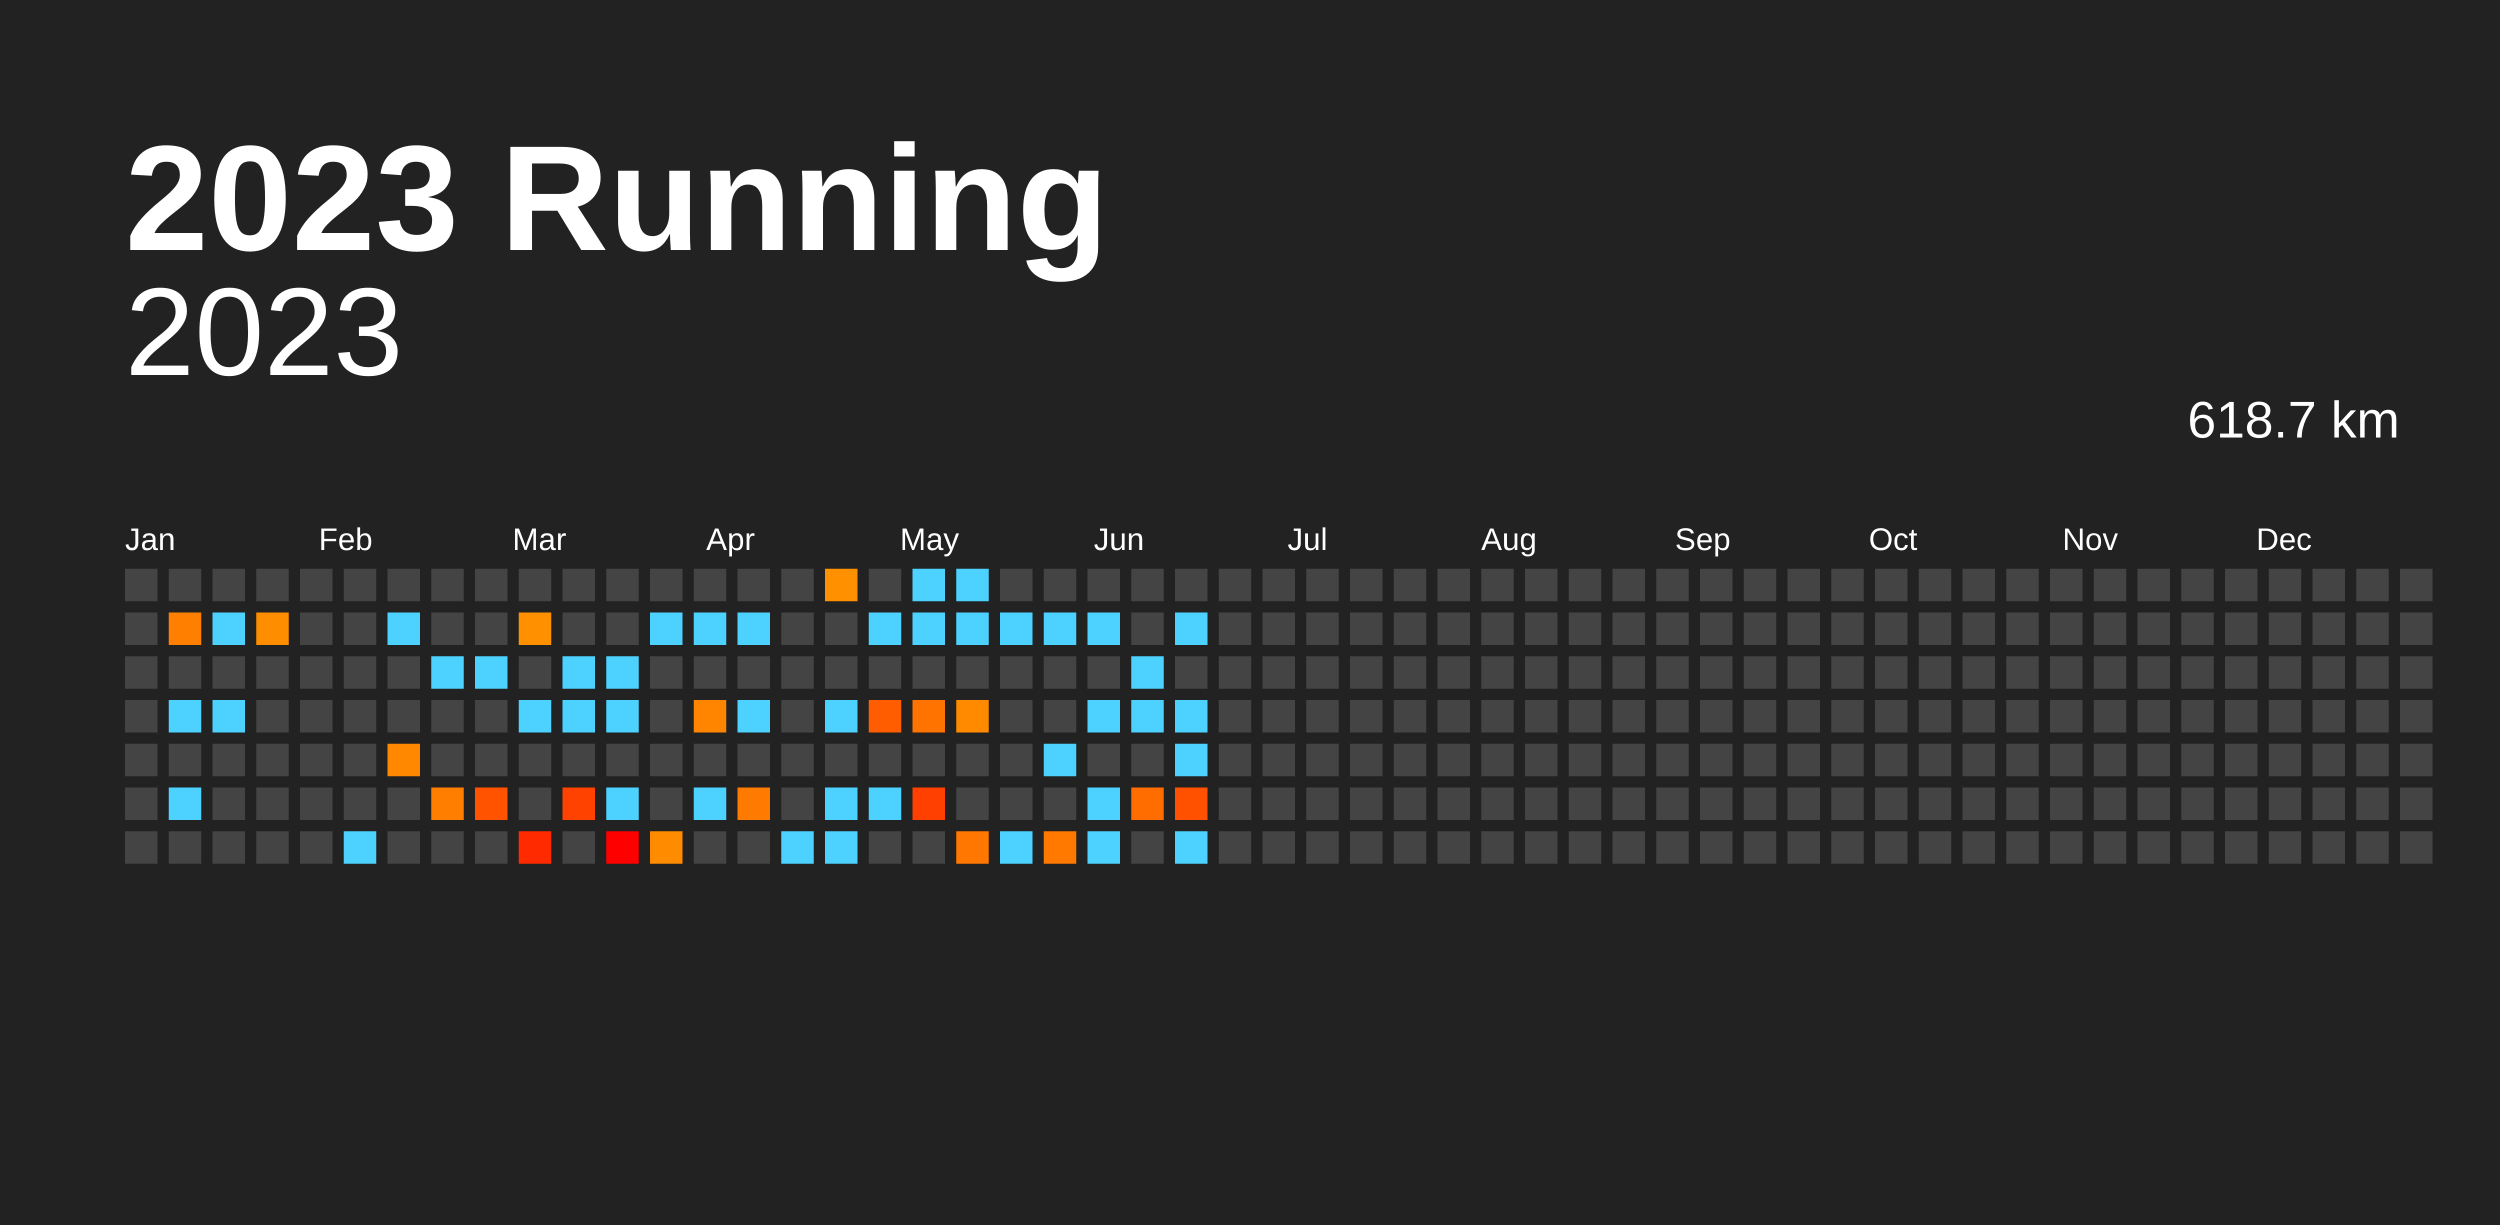
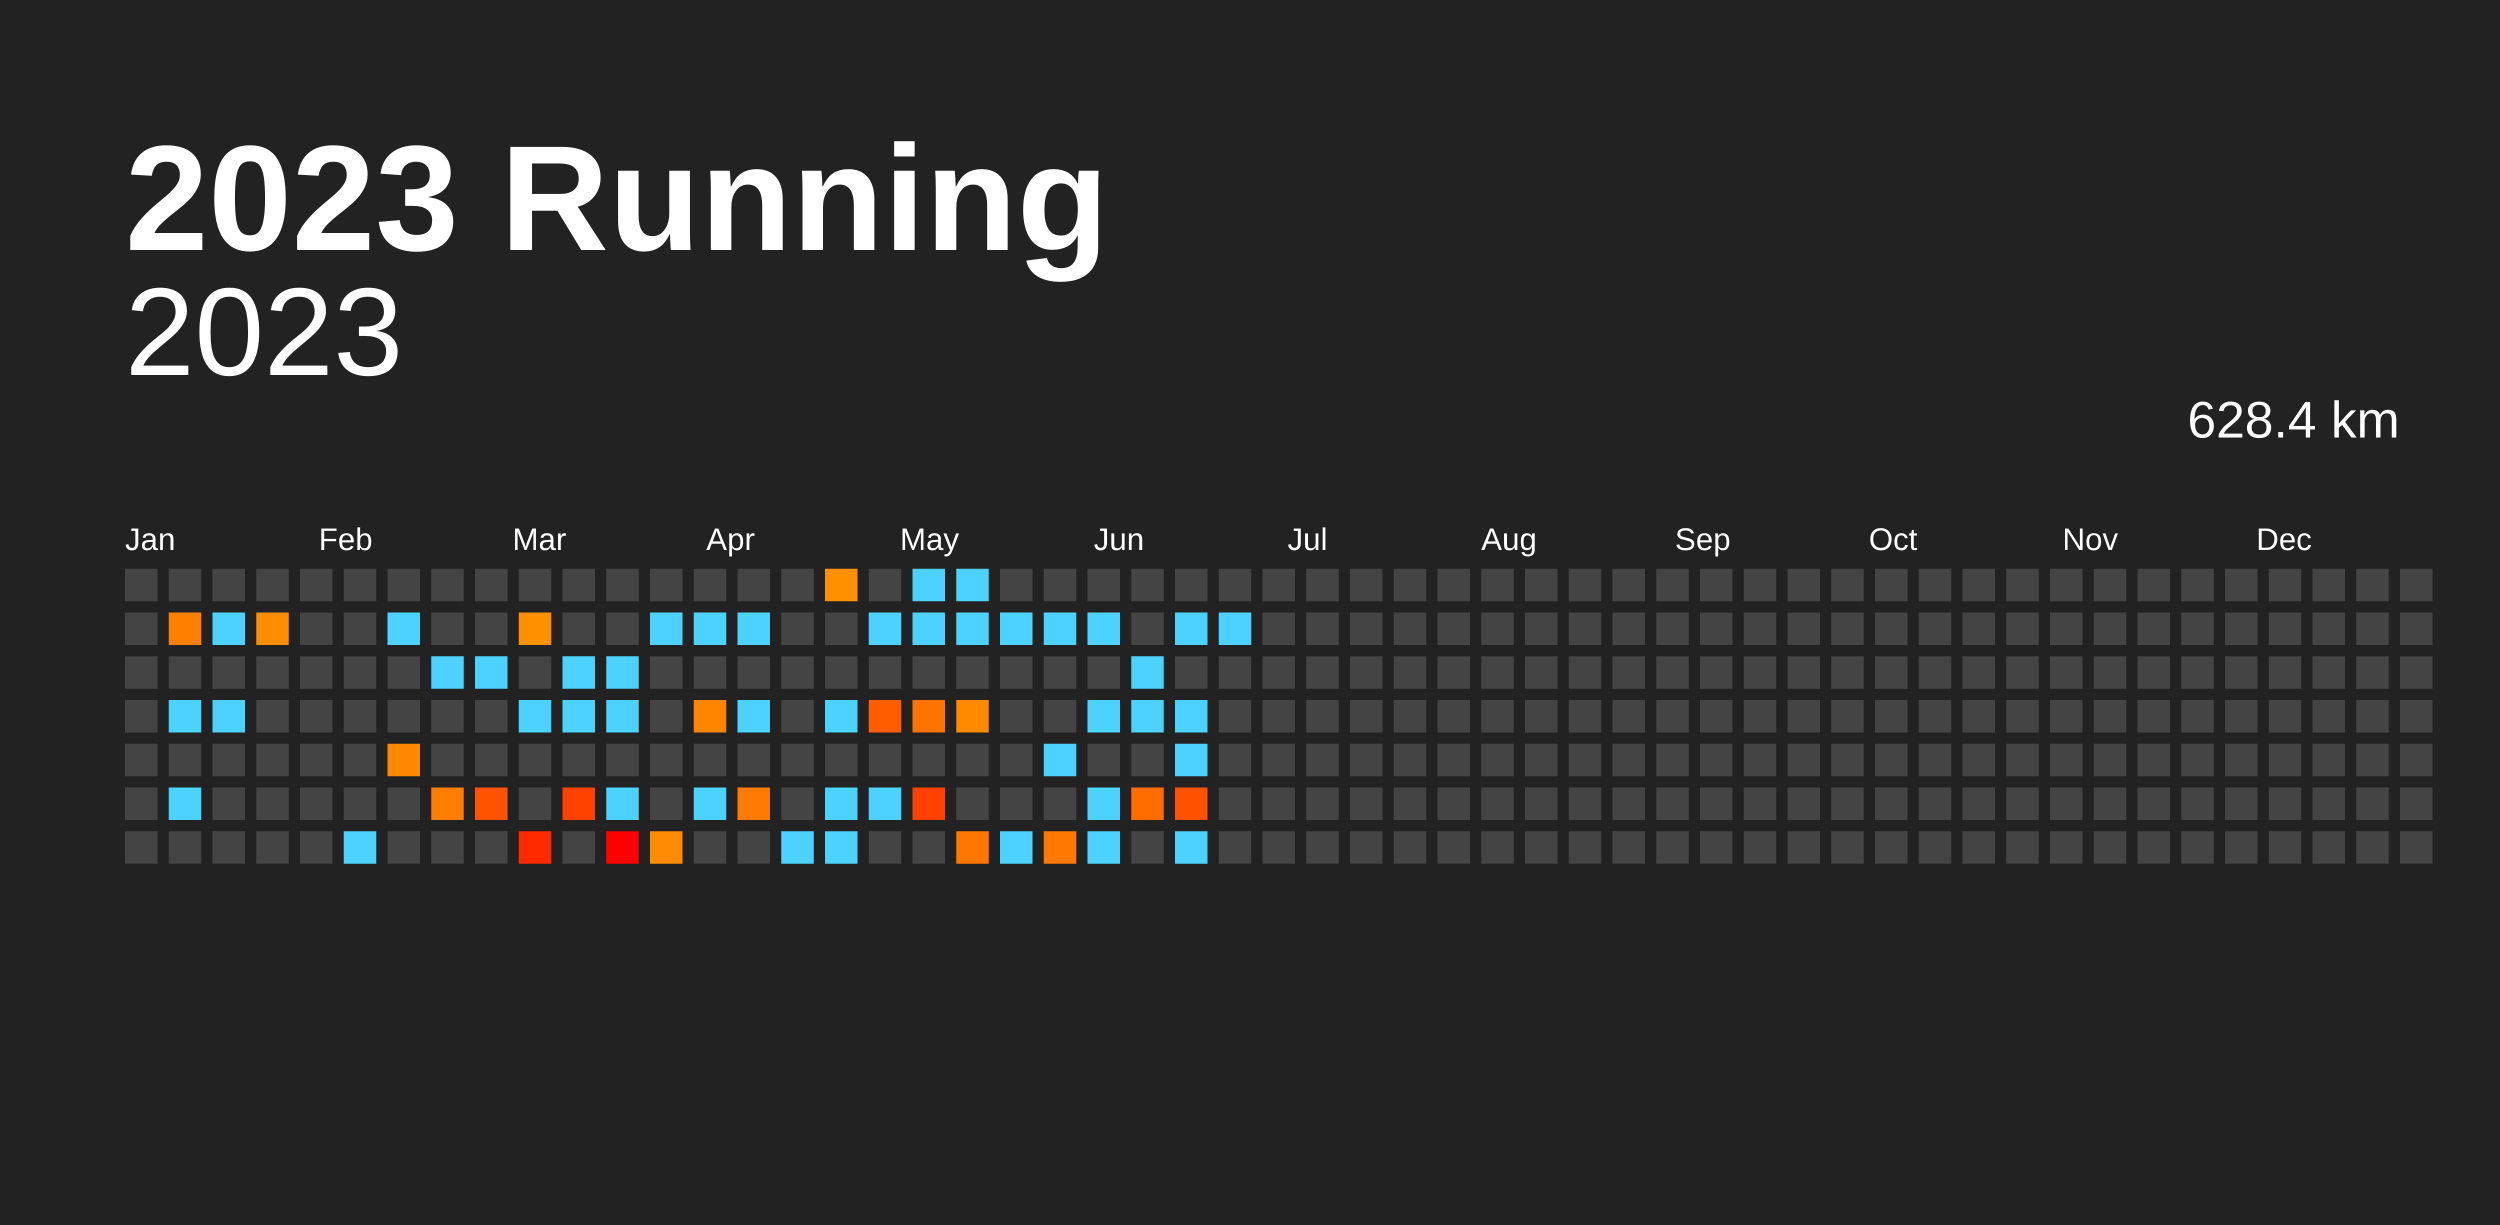
<svg xmlns="http://www.w3.org/2000/svg" baseProfile="full" height="98mm" version="1.1" viewBox="0,0,200,98" width="200mm">
  <defs />
  <rect fill="#222222" height="98" width="200" x="0" y="0" />
  <text fill="#FFFFFF" style="font-size:12px; font-family:Arial; font-weight:bold;" x="10" y="20">2023 Running</text>
  <text alignment-baseline="hanging" fill="#FFFFFF" style="font-size:10.0px; font-family:Arial;" x="10" y="30">2023</text>
-   <text alignment-baseline="hanging" fill="#FFFFFF" style="font-size:4.125px; font-family:Arial;" x="175" y="35">618.7 km</text>
+   <text alignment-baseline="hanging" fill="#FFFFFF" style="font-size:4.125px; font-family:Arial;" x="175" y="35">628.4 km</text>
  <text fill="#FFFFFF" style="font-size:2.5px; font-family:Arial" x="10.0" y="44">Jan</text>
  <text fill="#FFFFFF" style="font-size:2.5px; font-family:Arial" x="25.5" y="44">Feb</text>
  <text fill="#FFFFFF" style="font-size:2.5px; font-family:Arial" x="41.0" y="44">Mar</text>
  <text fill="#FFFFFF" style="font-size:2.5px; font-family:Arial" x="56.5" y="44">Apr</text>
  <text fill="#FFFFFF" style="font-size:2.5px; font-family:Arial" x="72.0" y="44">May</text>
  <text fill="#FFFFFF" style="font-size:2.5px; font-family:Arial" x="87.5" y="44">Jun</text>
  <text fill="#FFFFFF" style="font-size:2.5px; font-family:Arial" x="103.0" y="44">Jul</text>
  <text fill="#FFFFFF" style="font-size:2.5px; font-family:Arial" x="118.5" y="44">Aug</text>
  <text fill="#FFFFFF" style="font-size:2.5px; font-family:Arial" x="134.0" y="44">Sep</text>
  <text fill="#FFFFFF" style="font-size:2.5px; font-family:Arial" x="149.5" y="44">Oct</text>
  <text fill="#FFFFFF" style="font-size:2.5px; font-family:Arial" x="165.0" y="44">Nov</text>
  <text fill="#FFFFFF" style="font-size:2.5px; font-family:Arial" x="180.5" y="44">Dec</text>
  <rect fill="#444444" height="2.6" width="2.6" x="10.0" y="45.5" />
  <rect fill="#444444" height="2.6" width="2.6" x="10.0" y="49.0" />
  <rect fill="#444444" height="2.6" width="2.6" x="10.0" y="52.5" />
  <rect fill="#444444" height="2.6" width="2.6" x="10.0" y="56.0" />
  <rect fill="#444444" height="2.6" width="2.6" x="10.0" y="59.5" />
  <rect fill="#444444" height="2.6" width="2.6" x="10.0" y="63.0" />
  <rect fill="#444444" height="2.6" width="2.6" x="10.0" y="66.5" />
  <rect fill="#444444" height="2.6" width="2.6" x="13.5" y="45.5" />
  <rect fill="#ff8000" height="2.6" width="2.6" x="13.5" y="49.0" />
  <rect fill="#444444" height="2.6" width="2.6" x="13.5" y="52.5" />
  <rect fill="#4dd2ff" height="2.6" width="2.6" x="13.5" y="56.0" />
  <rect fill="#444444" height="2.6" width="2.6" x="13.5" y="59.5" />
  <rect fill="#4dd2ff" height="2.6" width="2.6" x="13.5" y="63.0" />
  <rect fill="#444444" height="2.6" width="2.6" x="13.5" y="66.5" />
  <rect fill="#444444" height="2.6" width="2.6" x="17.0" y="45.5" />
  <rect fill="#4dd2ff" height="2.6" width="2.6" x="17.0" y="49.0" />
  <rect fill="#444444" height="2.6" width="2.6" x="17.0" y="52.5" />
  <rect fill="#4dd2ff" height="2.6" width="2.6" x="17.0" y="56.0" />
  <rect fill="#444444" height="2.6" width="2.6" x="17.0" y="59.5" />
  <rect fill="#444444" height="2.6" width="2.6" x="17.0" y="63.0" />
  <rect fill="#444444" height="2.6" width="2.6" x="17.0" y="66.5" />
  <rect fill="#444444" height="2.6" width="2.6" x="20.5" y="45.5" />
  <rect fill="#ff8d00" height="2.6" width="2.6" x="20.5" y="49.0" />
  <rect fill="#444444" height="2.6" width="2.6" x="20.5" y="52.5" />
  <rect fill="#444444" height="2.6" width="2.6" x="20.5" y="56.0" />
  <rect fill="#444444" height="2.6" width="2.6" x="20.5" y="59.5" />
  <rect fill="#444444" height="2.6" width="2.6" x="20.5" y="63.0" />
  <rect fill="#444444" height="2.6" width="2.6" x="20.5" y="66.5" />
  <rect fill="#444444" height="2.6" width="2.6" x="24.0" y="45.5" />
  <rect fill="#444444" height="2.6" width="2.6" x="24.0" y="49.0" />
  <rect fill="#444444" height="2.6" width="2.6" x="24.0" y="52.5" />
  <rect fill="#444444" height="2.6" width="2.6" x="24.0" y="56.0" />
  <rect fill="#444444" height="2.6" width="2.6" x="24.0" y="59.5" />
  <rect fill="#444444" height="2.6" width="2.6" x="24.0" y="63.0" />
  <rect fill="#444444" height="2.6" width="2.6" x="24.0" y="66.5" />
  <rect fill="#444444" height="2.6" width="2.6" x="27.5" y="45.5" />
  <rect fill="#444444" height="2.6" width="2.6" x="27.5" y="49.0" />
  <rect fill="#444444" height="2.6" width="2.6" x="27.5" y="52.5" />
  <rect fill="#444444" height="2.6" width="2.6" x="27.5" y="56.0" />
  <rect fill="#444444" height="2.6" width="2.6" x="27.5" y="59.5" />
  <rect fill="#444444" height="2.6" width="2.6" x="27.5" y="63.0" />
  <rect fill="#4dd2ff" height="2.6" width="2.6" x="27.5" y="66.5" />
  <rect fill="#444444" height="2.6" width="2.6" x="31.0" y="45.5" />
  <rect fill="#4dd2ff" height="2.6" width="2.6" x="31.0" y="49.0" />
  <rect fill="#444444" height="2.6" width="2.6" x="31.0" y="52.5" />
  <rect fill="#444444" height="2.6" width="2.6" x="31.0" y="56.0" />
  <rect fill="#ff8800" height="2.6" width="2.6" x="31.0" y="59.5" />
  <rect fill="#444444" height="2.6" width="2.6" x="31.0" y="63.0" />
  <rect fill="#444444" height="2.6" width="2.6" x="31.0" y="66.5" />
  <rect fill="#444444" height="2.6" width="2.6" x="34.5" y="45.5" />
  <rect fill="#444444" height="2.6" width="2.6" x="34.5" y="49.0" />
  <rect fill="#4dd2ff" height="2.6" width="2.6" x="34.5" y="52.5" />
  <rect fill="#444444" height="2.6" width="2.6" x="34.5" y="56.0" />
  <rect fill="#444444" height="2.6" width="2.6" x="34.5" y="59.5" />
  <rect fill="#ff7e00" height="2.6" width="2.6" x="34.5" y="63.0" />
  <rect fill="#444444" height="2.6" width="2.6" x="34.5" y="66.5" />
  <rect fill="#444444" height="2.6" width="2.6" x="38.0" y="45.5" />
  <rect fill="#444444" height="2.6" width="2.6" x="38.0" y="49.0" />
  <rect fill="#4dd2ff" height="2.6" width="2.6" x="38.0" y="52.5" />
  <rect fill="#444444" height="2.6" width="2.6" x="38.0" y="56.0" />
  <rect fill="#444444" height="2.6" width="2.6" x="38.0" y="59.5" />
  <rect fill="#ff5300" height="2.6" width="2.6" x="38.0" y="63.0" />
  <rect fill="#444444" height="2.6" width="2.6" x="38.0" y="66.5" />
  <rect fill="#444444" height="2.6" width="2.6" x="41.5" y="45.5" />
  <rect fill="#ff9100" height="2.6" width="2.6" x="41.5" y="49.0" />
  <rect fill="#444444" height="2.6" width="2.6" x="41.5" y="52.5" />
  <rect fill="#4dd2ff" height="2.6" width="2.6" x="41.5" y="56.0" />
  <rect fill="#444444" height="2.6" width="2.6" x="41.5" y="59.5" />
  <rect fill="#444444" height="2.6" width="2.6" x="41.5" y="63.0" />
  <rect fill="#ff2a00" height="2.6" width="2.6" x="41.5" y="66.5" />
  <rect fill="#444444" height="2.6" width="2.6" x="45.0" y="45.5" />
  <rect fill="#444444" height="2.6" width="2.6" x="45.0" y="49.0" />
  <rect fill="#4dd2ff" height="2.6" width="2.6" x="45.0" y="52.5" />
  <rect fill="#4dd2ff" height="2.6" width="2.6" x="45.0" y="56.0" />
  <rect fill="#444444" height="2.6" width="2.6" x="45.0" y="59.5" />
  <rect fill="#ff4200" height="2.6" width="2.6" x="45.0" y="63.0" />
  <rect fill="#444444" height="2.6" width="2.6" x="45.0" y="66.5" />
  <rect fill="#444444" height="2.6" width="2.6" x="48.5" y="45.5" />
  <rect fill="#444444" height="2.6" width="2.6" x="48.5" y="49.0" />
  <rect fill="#4dd2ff" height="2.6" width="2.6" x="48.5" y="52.5" />
  <rect fill="#4dd2ff" height="2.6" width="2.6" x="48.5" y="56.0" />
  <rect fill="#444444" height="2.6" width="2.6" x="48.5" y="59.5" />
  <rect fill="#4dd2ff" height="2.6" width="2.6" x="48.5" y="63.0" />
  <rect fill="red" height="2.6" width="2.6" x="48.5" y="66.5" />
  <rect fill="#444444" height="2.6" width="2.6" x="52.0" y="45.5" />
  <rect fill="#4dd2ff" height="2.6" width="2.6" x="52.0" y="49.0" />
  <rect fill="#444444" height="2.6" width="2.6" x="52.0" y="52.5" />
  <rect fill="#444444" height="2.6" width="2.6" x="52.0" y="56.0" />
  <rect fill="#444444" height="2.6" width="2.6" x="52.0" y="59.5" />
  <rect fill="#444444" height="2.6" width="2.6" x="52.0" y="63.0" />
  <rect fill="#ff8b00" height="2.6" width="2.6" x="52.0" y="66.5" />
  <rect fill="#444444" height="2.6" width="2.6" x="55.5" y="45.5" />
  <rect fill="#4dd2ff" height="2.6" width="2.6" x="55.5" y="49.0" />
  <rect fill="#444444" height="2.6" width="2.6" x="55.5" y="52.5" />
  <rect fill="#ff8400" height="2.6" width="2.6" x="55.5" y="56.0" />
  <rect fill="#444444" height="2.6" width="2.6" x="55.5" y="59.5" />
  <rect fill="#4dd2ff" height="2.6" width="2.6" x="55.5" y="63.0" />
  <rect fill="#444444" height="2.6" width="2.6" x="55.5" y="66.5" />
  <rect fill="#444444" height="2.6" width="2.6" x="59.0" y="45.5" />
  <rect fill="#4dd2ff" height="2.6" width="2.6" x="59.0" y="49.0" />
  <rect fill="#444444" height="2.6" width="2.6" x="59.0" y="52.5" />
  <rect fill="#4dd2ff" height="2.6" width="2.6" x="59.0" y="56.0" />
  <rect fill="#444444" height="2.6" width="2.6" x="59.0" y="59.5" />
  <rect fill="#ff7a00" height="2.6" width="2.6" x="59.0" y="63.0" />
  <rect fill="#444444" height="2.6" width="2.6" x="59.0" y="66.5" />
  <rect fill="#444444" height="2.6" width="2.6" x="62.5" y="45.5" />
  <rect fill="#444444" height="2.6" width="2.6" x="62.5" y="49.0" />
  <rect fill="#444444" height="2.6" width="2.6" x="62.5" y="52.5" />
  <rect fill="#444444" height="2.6" width="2.6" x="62.5" y="56.0" />
  <rect fill="#444444" height="2.6" width="2.6" x="62.5" y="59.5" />
  <rect fill="#444444" height="2.6" width="2.6" x="62.5" y="63.0" />
  <rect fill="#4dd2ff" height="2.6" width="2.6" x="62.5" y="66.5" />
  <rect fill="#ff9100" height="2.6" width="2.6" x="66.0" y="45.5" />
  <rect fill="#444444" height="2.6" width="2.6" x="66.0" y="49.0" />
  <rect fill="#444444" height="2.6" width="2.6" x="66.0" y="52.5" />
  <rect fill="#4dd2ff" height="2.6" width="2.6" x="66.0" y="56.0" />
  <rect fill="#444444" height="2.6" width="2.6" x="66.0" y="59.5" />
  <rect fill="#4dd2ff" height="2.6" width="2.6" x="66.0" y="63.0" />
  <rect fill="#4dd2ff" height="2.6" width="2.6" x="66.0" y="66.5" />
  <rect fill="#444444" height="2.6" width="2.6" x="69.5" y="45.5" />
  <rect fill="#4dd2ff" height="2.6" width="2.6" x="69.5" y="49.0" />
  <rect fill="#444444" height="2.6" width="2.6" x="69.5" y="52.5" />
  <rect fill="#ff5d00" height="2.6" width="2.6" x="69.5" y="56.0" />
  <rect fill="#444444" height="2.6" width="2.6" x="69.5" y="59.5" />
  <rect fill="#4dd2ff" height="2.6" width="2.6" x="69.5" y="63.0" />
  <rect fill="#444444" height="2.6" width="2.6" x="69.5" y="66.5" />
  <rect fill="#4dd2ff" height="2.6" width="2.6" x="73.0" y="45.5" />
  <rect fill="#4dd2ff" height="2.6" width="2.6" x="73.0" y="49.0" />
  <rect fill="#444444" height="2.6" width="2.6" x="73.0" y="52.5" />
  <rect fill="#ff7300" height="2.6" width="2.6" x="73.0" y="56.0" />
  <rect fill="#444444" height="2.6" width="2.6" x="73.0" y="59.5" />
  <rect fill="#ff4000" height="2.6" width="2.6" x="73.0" y="63.0" />
  <rect fill="#444444" height="2.6" width="2.6" x="73.0" y="66.5" />
  <rect fill="#4dd2ff" height="2.6" width="2.6" x="76.5" y="45.5" />
  <rect fill="#4dd2ff" height="2.6" width="2.6" x="76.5" y="49.0" />
  <rect fill="#444444" height="2.6" width="2.6" x="76.5" y="52.5" />
  <rect fill="#ff8a00" height="2.6" width="2.6" x="76.5" y="56.0" />
  <rect fill="#444444" height="2.6" width="2.6" x="76.5" y="59.5" />
  <rect fill="#444444" height="2.6" width="2.6" x="76.5" y="63.0" />
  <rect fill="#ff7600" height="2.6" width="2.6" x="76.5" y="66.5" />
  <rect fill="#444444" height="2.6" width="2.6" x="80.0" y="45.5" />
  <rect fill="#4dd2ff" height="2.6" width="2.6" x="80.0" y="49.0" />
  <rect fill="#444444" height="2.6" width="2.6" x="80.0" y="52.5" />
  <rect fill="#444444" height="2.6" width="2.6" x="80.0" y="56.0" />
  <rect fill="#444444" height="2.6" width="2.6" x="80.0" y="59.5" />
  <rect fill="#444444" height="2.6" width="2.6" x="80.0" y="63.0" />
  <rect fill="#4dd2ff" height="2.6" width="2.6" x="80.0" y="66.5" />
  <rect fill="#444444" height="2.6" width="2.6" x="83.5" y="45.5" />
  <rect fill="#4dd2ff" height="2.6" width="2.6" x="83.5" y="49.0" />
  <rect fill="#444444" height="2.6" width="2.6" x="83.5" y="52.5" />
  <rect fill="#444444" height="2.6" width="2.6" x="83.5" y="56.0" />
  <rect fill="#4dd2ff" height="2.6" width="2.6" x="83.5" y="59.5" />
  <rect fill="#444444" height="2.6" width="2.6" x="83.5" y="63.0" />
  <rect fill="#ff7800" height="2.6" width="2.6" x="83.5" y="66.5" />
  <rect fill="#444444" height="2.6" width="2.6" x="87.0" y="45.5" />
  <rect fill="#4dd2ff" height="2.6" width="2.6" x="87.0" y="49.0" />
  <rect fill="#444444" height="2.6" width="2.6" x="87.0" y="52.5" />
  <rect fill="#4dd2ff" height="2.6" width="2.6" x="87.0" y="56.0" />
  <rect fill="#444444" height="2.6" width="2.6" x="87.0" y="59.5" />
  <rect fill="#4dd2ff" height="2.6" width="2.6" x="87.0" y="63.0" />
  <rect fill="#4dd2ff" height="2.6" width="2.6" x="87.0" y="66.5" />
  <rect fill="#444444" height="2.6" width="2.6" x="90.5" y="45.5" />
  <rect fill="#444444" height="2.6" width="2.6" x="90.5" y="49.0" />
  <rect fill="#4dd2ff" height="2.6" width="2.6" x="90.5" y="52.5" />
  <rect fill="#4dd2ff" height="2.6" width="2.6" x="90.5" y="56.0" />
  <rect fill="#444444" height="2.6" width="2.6" x="90.5" y="59.5" />
  <rect fill="#ff6c00" height="2.6" width="2.6" x="90.5" y="63.0" />
  <rect fill="#444444" height="2.6" width="2.6" x="90.5" y="66.5" />
  <rect fill="#444444" height="2.6" width="2.6" x="94.0" y="45.5" />
  <rect fill="#4dd2ff" height="2.6" width="2.6" x="94.0" y="49.0" />
  <rect fill="#444444" height="2.6" width="2.6" x="94.0" y="52.5" />
  <rect fill="#4dd2ff" height="2.6" width="2.6" x="94.0" y="56.0" />
  <rect fill="#4dd2ff" height="2.6" width="2.6" x="94.0" y="59.5" />
  <rect fill="#ff5100" height="2.6" width="2.6" x="94.0" y="63.0" />
  <rect fill="#4dd2ff" height="2.6" width="2.6" x="94.0" y="66.5" />
  <rect fill="#444444" height="2.6" width="2.6" x="97.5" y="45.5" />
-   <rect fill="#444444" height="2.6" width="2.6" x="97.5" y="49.0" />
+   <rect fill="#4dd2ff" height="2.6" width="2.6" x="97.5" y="49.0" />
  <rect fill="#444444" height="2.6" width="2.6" x="97.5" y="52.5" />
  <rect fill="#444444" height="2.6" width="2.6" x="97.5" y="56.0" />
  <rect fill="#444444" height="2.6" width="2.6" x="97.5" y="59.5" />
  <rect fill="#444444" height="2.6" width="2.6" x="97.5" y="63.0" />
  <rect fill="#444444" height="2.6" width="2.6" x="97.5" y="66.5" />
  <rect fill="#444444" height="2.6" width="2.6" x="101.0" y="45.5" />
  <rect fill="#444444" height="2.6" width="2.6" x="101.0" y="49.0" />
  <rect fill="#444444" height="2.6" width="2.6" x="101.0" y="52.5" />
  <rect fill="#444444" height="2.6" width="2.6" x="101.0" y="56.0" />
  <rect fill="#444444" height="2.6" width="2.6" x="101.0" y="59.5" />
  <rect fill="#444444" height="2.6" width="2.6" x="101.0" y="63.0" />
  <rect fill="#444444" height="2.6" width="2.6" x="101.0" y="66.5" />
  <rect fill="#444444" height="2.6" width="2.6" x="104.5" y="45.5" />
  <rect fill="#444444" height="2.6" width="2.6" x="104.5" y="49.0" />
  <rect fill="#444444" height="2.6" width="2.6" x="104.5" y="52.5" />
  <rect fill="#444444" height="2.6" width="2.6" x="104.5" y="56.0" />
  <rect fill="#444444" height="2.6" width="2.6" x="104.5" y="59.5" />
  <rect fill="#444444" height="2.6" width="2.6" x="104.5" y="63.0" />
  <rect fill="#444444" height="2.6" width="2.6" x="104.5" y="66.5" />
  <rect fill="#444444" height="2.6" width="2.6" x="108.0" y="45.5" />
  <rect fill="#444444" height="2.6" width="2.6" x="108.0" y="49.0" />
  <rect fill="#444444" height="2.6" width="2.6" x="108.0" y="52.5" />
  <rect fill="#444444" height="2.6" width="2.6" x="108.0" y="56.0" />
  <rect fill="#444444" height="2.6" width="2.6" x="108.0" y="59.5" />
  <rect fill="#444444" height="2.6" width="2.6" x="108.0" y="63.0" />
  <rect fill="#444444" height="2.6" width="2.6" x="108.0" y="66.5" />
  <rect fill="#444444" height="2.6" width="2.6" x="111.5" y="45.5" />
  <rect fill="#444444" height="2.6" width="2.6" x="111.5" y="49.0" />
  <rect fill="#444444" height="2.6" width="2.6" x="111.5" y="52.5" />
  <rect fill="#444444" height="2.6" width="2.6" x="111.5" y="56.0" />
  <rect fill="#444444" height="2.6" width="2.6" x="111.5" y="59.5" />
  <rect fill="#444444" height="2.6" width="2.6" x="111.5" y="63.0" />
  <rect fill="#444444" height="2.6" width="2.6" x="111.5" y="66.5" />
  <rect fill="#444444" height="2.6" width="2.6" x="115.0" y="45.5" />
  <rect fill="#444444" height="2.6" width="2.6" x="115.0" y="49.0" />
  <rect fill="#444444" height="2.6" width="2.6" x="115.0" y="52.5" />
  <rect fill="#444444" height="2.6" width="2.6" x="115.0" y="56.0" />
  <rect fill="#444444" height="2.6" width="2.6" x="115.0" y="59.5" />
  <rect fill="#444444" height="2.6" width="2.6" x="115.0" y="63.0" />
  <rect fill="#444444" height="2.6" width="2.6" x="115.0" y="66.5" />
  <rect fill="#444444" height="2.6" width="2.6" x="118.5" y="45.5" />
  <rect fill="#444444" height="2.6" width="2.6" x="118.5" y="49.0" />
  <rect fill="#444444" height="2.6" width="2.6" x="118.5" y="52.5" />
  <rect fill="#444444" height="2.6" width="2.6" x="118.5" y="56.0" />
  <rect fill="#444444" height="2.6" width="2.6" x="118.5" y="59.5" />
  <rect fill="#444444" height="2.6" width="2.6" x="118.5" y="63.0" />
  <rect fill="#444444" height="2.6" width="2.6" x="118.5" y="66.5" />
  <rect fill="#444444" height="2.6" width="2.6" x="122.0" y="45.5" />
  <rect fill="#444444" height="2.6" width="2.6" x="122.0" y="49.0" />
  <rect fill="#444444" height="2.6" width="2.6" x="122.0" y="52.5" />
  <rect fill="#444444" height="2.6" width="2.6" x="122.0" y="56.0" />
  <rect fill="#444444" height="2.6" width="2.6" x="122.0" y="59.5" />
  <rect fill="#444444" height="2.6" width="2.6" x="122.0" y="63.0" />
  <rect fill="#444444" height="2.6" width="2.6" x="122.0" y="66.5" />
  <rect fill="#444444" height="2.6" width="2.6" x="125.5" y="45.5" />
  <rect fill="#444444" height="2.6" width="2.6" x="125.5" y="49.0" />
  <rect fill="#444444" height="2.6" width="2.6" x="125.5" y="52.5" />
  <rect fill="#444444" height="2.6" width="2.6" x="125.5" y="56.0" />
  <rect fill="#444444" height="2.6" width="2.6" x="125.5" y="59.5" />
  <rect fill="#444444" height="2.6" width="2.6" x="125.5" y="63.0" />
  <rect fill="#444444" height="2.6" width="2.6" x="125.5" y="66.5" />
  <rect fill="#444444" height="2.6" width="2.6" x="129.0" y="45.5" />
  <rect fill="#444444" height="2.6" width="2.6" x="129.0" y="49.0" />
  <rect fill="#444444" height="2.6" width="2.6" x="129.0" y="52.5" />
  <rect fill="#444444" height="2.6" width="2.6" x="129.0" y="56.0" />
  <rect fill="#444444" height="2.6" width="2.6" x="129.0" y="59.5" />
  <rect fill="#444444" height="2.6" width="2.6" x="129.0" y="63.0" />
  <rect fill="#444444" height="2.6" width="2.6" x="129.0" y="66.5" />
  <rect fill="#444444" height="2.6" width="2.6" x="132.5" y="45.5" />
  <rect fill="#444444" height="2.6" width="2.6" x="132.5" y="49.0" />
  <rect fill="#444444" height="2.6" width="2.6" x="132.5" y="52.5" />
  <rect fill="#444444" height="2.6" width="2.6" x="132.5" y="56.0" />
  <rect fill="#444444" height="2.6" width="2.6" x="132.5" y="59.5" />
  <rect fill="#444444" height="2.6" width="2.6" x="132.5" y="63.0" />
  <rect fill="#444444" height="2.6" width="2.6" x="132.5" y="66.5" />
  <rect fill="#444444" height="2.6" width="2.6" x="136.0" y="45.5" />
  <rect fill="#444444" height="2.6" width="2.6" x="136.0" y="49.0" />
  <rect fill="#444444" height="2.6" width="2.6" x="136.0" y="52.5" />
  <rect fill="#444444" height="2.6" width="2.6" x="136.0" y="56.0" />
  <rect fill="#444444" height="2.6" width="2.6" x="136.0" y="59.5" />
  <rect fill="#444444" height="2.6" width="2.6" x="136.0" y="63.0" />
  <rect fill="#444444" height="2.6" width="2.6" x="136.0" y="66.5" />
  <rect fill="#444444" height="2.6" width="2.6" x="139.5" y="45.5" />
  <rect fill="#444444" height="2.6" width="2.6" x="139.5" y="49.0" />
  <rect fill="#444444" height="2.6" width="2.6" x="139.5" y="52.5" />
  <rect fill="#444444" height="2.6" width="2.6" x="139.5" y="56.0" />
  <rect fill="#444444" height="2.6" width="2.6" x="139.5" y="59.5" />
  <rect fill="#444444" height="2.6" width="2.6" x="139.5" y="63.0" />
  <rect fill="#444444" height="2.6" width="2.6" x="139.5" y="66.5" />
  <rect fill="#444444" height="2.6" width="2.6" x="143.0" y="45.5" />
  <rect fill="#444444" height="2.6" width="2.6" x="143.0" y="49.0" />
  <rect fill="#444444" height="2.6" width="2.6" x="143.0" y="52.5" />
  <rect fill="#444444" height="2.6" width="2.6" x="143.0" y="56.0" />
  <rect fill="#444444" height="2.6" width="2.6" x="143.0" y="59.5" />
  <rect fill="#444444" height="2.6" width="2.6" x="143.0" y="63.0" />
  <rect fill="#444444" height="2.6" width="2.6" x="143.0" y="66.5" />
  <rect fill="#444444" height="2.6" width="2.6" x="146.5" y="45.5" />
  <rect fill="#444444" height="2.6" width="2.6" x="146.5" y="49.0" />
  <rect fill="#444444" height="2.6" width="2.6" x="146.5" y="52.5" />
  <rect fill="#444444" height="2.6" width="2.6" x="146.5" y="56.0" />
  <rect fill="#444444" height="2.6" width="2.6" x="146.5" y="59.5" />
  <rect fill="#444444" height="2.6" width="2.6" x="146.5" y="63.0" />
  <rect fill="#444444" height="2.6" width="2.6" x="146.5" y="66.5" />
  <rect fill="#444444" height="2.6" width="2.6" x="150.0" y="45.5" />
  <rect fill="#444444" height="2.6" width="2.6" x="150.0" y="49.0" />
  <rect fill="#444444" height="2.6" width="2.6" x="150.0" y="52.5" />
  <rect fill="#444444" height="2.6" width="2.6" x="150.0" y="56.0" />
  <rect fill="#444444" height="2.6" width="2.6" x="150.0" y="59.5" />
  <rect fill="#444444" height="2.6" width="2.6" x="150.0" y="63.0" />
  <rect fill="#444444" height="2.6" width="2.6" x="150.0" y="66.5" />
  <rect fill="#444444" height="2.6" width="2.6" x="153.5" y="45.5" />
  <rect fill="#444444" height="2.6" width="2.6" x="153.5" y="49.0" />
  <rect fill="#444444" height="2.6" width="2.6" x="153.5" y="52.5" />
  <rect fill="#444444" height="2.6" width="2.6" x="153.5" y="56.0" />
  <rect fill="#444444" height="2.6" width="2.6" x="153.5" y="59.5" />
  <rect fill="#444444" height="2.6" width="2.6" x="153.5" y="63.0" />
  <rect fill="#444444" height="2.6" width="2.6" x="153.5" y="66.5" />
  <rect fill="#444444" height="2.6" width="2.6" x="157.0" y="45.5" />
  <rect fill="#444444" height="2.6" width="2.6" x="157.0" y="49.0" />
  <rect fill="#444444" height="2.6" width="2.6" x="157.0" y="52.5" />
  <rect fill="#444444" height="2.6" width="2.6" x="157.0" y="56.0" />
  <rect fill="#444444" height="2.6" width="2.6" x="157.0" y="59.5" />
  <rect fill="#444444" height="2.6" width="2.6" x="157.0" y="63.0" />
  <rect fill="#444444" height="2.6" width="2.6" x="157.0" y="66.5" />
  <rect fill="#444444" height="2.6" width="2.6" x="160.5" y="45.5" />
  <rect fill="#444444" height="2.6" width="2.6" x="160.5" y="49.0" />
  <rect fill="#444444" height="2.6" width="2.6" x="160.5" y="52.5" />
  <rect fill="#444444" height="2.6" width="2.6" x="160.5" y="56.0" />
  <rect fill="#444444" height="2.6" width="2.6" x="160.5" y="59.5" />
  <rect fill="#444444" height="2.6" width="2.6" x="160.5" y="63.0" />
  <rect fill="#444444" height="2.6" width="2.6" x="160.5" y="66.5" />
  <rect fill="#444444" height="2.6" width="2.6" x="164.0" y="45.5" />
  <rect fill="#444444" height="2.6" width="2.6" x="164.0" y="49.0" />
  <rect fill="#444444" height="2.6" width="2.6" x="164.0" y="52.5" />
  <rect fill="#444444" height="2.6" width="2.6" x="164.0" y="56.0" />
  <rect fill="#444444" height="2.6" width="2.6" x="164.0" y="59.5" />
  <rect fill="#444444" height="2.6" width="2.6" x="164.0" y="63.0" />
  <rect fill="#444444" height="2.6" width="2.6" x="164.0" y="66.5" />
  <rect fill="#444444" height="2.6" width="2.6" x="167.5" y="45.5" />
  <rect fill="#444444" height="2.6" width="2.6" x="167.5" y="49.0" />
  <rect fill="#444444" height="2.6" width="2.6" x="167.5" y="52.5" />
  <rect fill="#444444" height="2.6" width="2.6" x="167.5" y="56.0" />
  <rect fill="#444444" height="2.6" width="2.6" x="167.5" y="59.5" />
  <rect fill="#444444" height="2.6" width="2.6" x="167.5" y="63.0" />
  <rect fill="#444444" height="2.6" width="2.6" x="167.5" y="66.5" />
  <rect fill="#444444" height="2.6" width="2.6" x="171.0" y="45.5" />
  <rect fill="#444444" height="2.6" width="2.6" x="171.0" y="49.0" />
  <rect fill="#444444" height="2.6" width="2.6" x="171.0" y="52.5" />
  <rect fill="#444444" height="2.6" width="2.6" x="171.0" y="56.0" />
  <rect fill="#444444" height="2.6" width="2.6" x="171.0" y="59.5" />
  <rect fill="#444444" height="2.6" width="2.6" x="171.0" y="63.0" />
  <rect fill="#444444" height="2.6" width="2.6" x="171.0" y="66.5" />
  <rect fill="#444444" height="2.6" width="2.6" x="174.5" y="45.5" />
  <rect fill="#444444" height="2.6" width="2.6" x="174.5" y="49.0" />
  <rect fill="#444444" height="2.6" width="2.6" x="174.5" y="52.5" />
  <rect fill="#444444" height="2.6" width="2.6" x="174.5" y="56.0" />
  <rect fill="#444444" height="2.6" width="2.6" x="174.5" y="59.5" />
  <rect fill="#444444" height="2.6" width="2.6" x="174.5" y="63.0" />
  <rect fill="#444444" height="2.6" width="2.6" x="174.5" y="66.5" />
  <rect fill="#444444" height="2.6" width="2.6" x="178.0" y="45.5" />
  <rect fill="#444444" height="2.6" width="2.6" x="178.0" y="49.0" />
  <rect fill="#444444" height="2.6" width="2.6" x="178.0" y="52.5" />
  <rect fill="#444444" height="2.6" width="2.6" x="178.0" y="56.0" />
  <rect fill="#444444" height="2.6" width="2.6" x="178.0" y="59.5" />
  <rect fill="#444444" height="2.6" width="2.6" x="178.0" y="63.0" />
  <rect fill="#444444" height="2.6" width="2.6" x="178.0" y="66.5" />
  <rect fill="#444444" height="2.6" width="2.6" x="181.5" y="45.5" />
  <rect fill="#444444" height="2.6" width="2.6" x="181.5" y="49.0" />
  <rect fill="#444444" height="2.6" width="2.6" x="181.5" y="52.5" />
  <rect fill="#444444" height="2.6" width="2.6" x="181.5" y="56.0" />
  <rect fill="#444444" height="2.6" width="2.6" x="181.5" y="59.5" />
  <rect fill="#444444" height="2.6" width="2.6" x="181.5" y="63.0" />
  <rect fill="#444444" height="2.6" width="2.6" x="181.5" y="66.5" />
  <rect fill="#444444" height="2.6" width="2.6" x="185.0" y="45.5" />
  <rect fill="#444444" height="2.6" width="2.6" x="185.0" y="49.0" />
  <rect fill="#444444" height="2.6" width="2.6" x="185.0" y="52.5" />
  <rect fill="#444444" height="2.6" width="2.6" x="185.0" y="56.0" />
  <rect fill="#444444" height="2.6" width="2.6" x="185.0" y="59.5" />
  <rect fill="#444444" height="2.6" width="2.6" x="185.0" y="63.0" />
  <rect fill="#444444" height="2.6" width="2.6" x="185.0" y="66.5" />
  <rect fill="#444444" height="2.6" width="2.6" x="188.5" y="45.5" />
  <rect fill="#444444" height="2.6" width="2.6" x="188.5" y="49.0" />
  <rect fill="#444444" height="2.6" width="2.6" x="188.5" y="52.5" />
  <rect fill="#444444" height="2.6" width="2.6" x="188.5" y="56.0" />
  <rect fill="#444444" height="2.6" width="2.6" x="188.5" y="59.5" />
  <rect fill="#444444" height="2.6" width="2.6" x="188.5" y="63.0" />
  <rect fill="#444444" height="2.6" width="2.6" x="188.5" y="66.5" />
  <rect fill="#444444" height="2.6" width="2.6" x="192.0" y="45.5" />
  <rect fill="#444444" height="2.6" width="2.6" x="192.0" y="49.0" />
  <rect fill="#444444" height="2.6" width="2.6" x="192.0" y="52.5" />
  <rect fill="#444444" height="2.6" width="2.6" x="192.0" y="56.0" />
  <rect fill="#444444" height="2.6" width="2.6" x="192.0" y="59.5" />
  <rect fill="#444444" height="2.6" width="2.6" x="192.0" y="63.0" />
  <rect fill="#444444" height="2.6" width="2.6" x="192.0" y="66.5" />
</svg>
